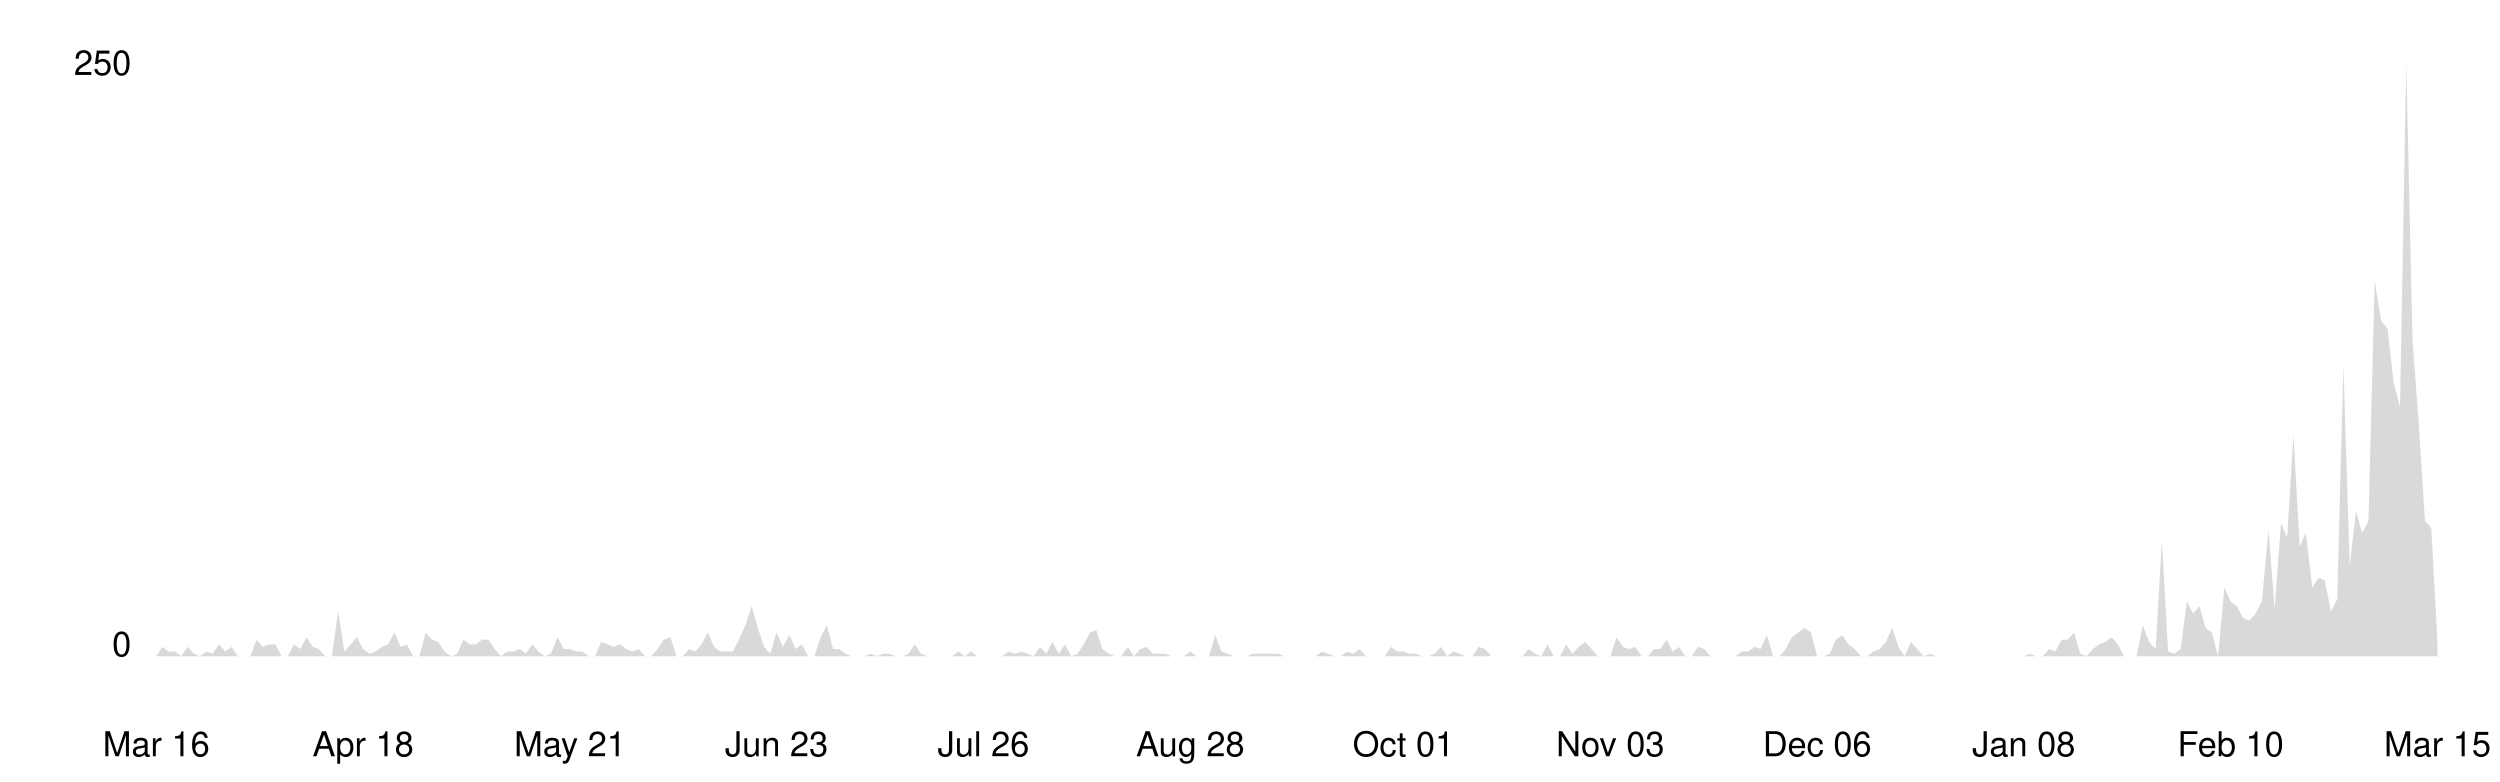
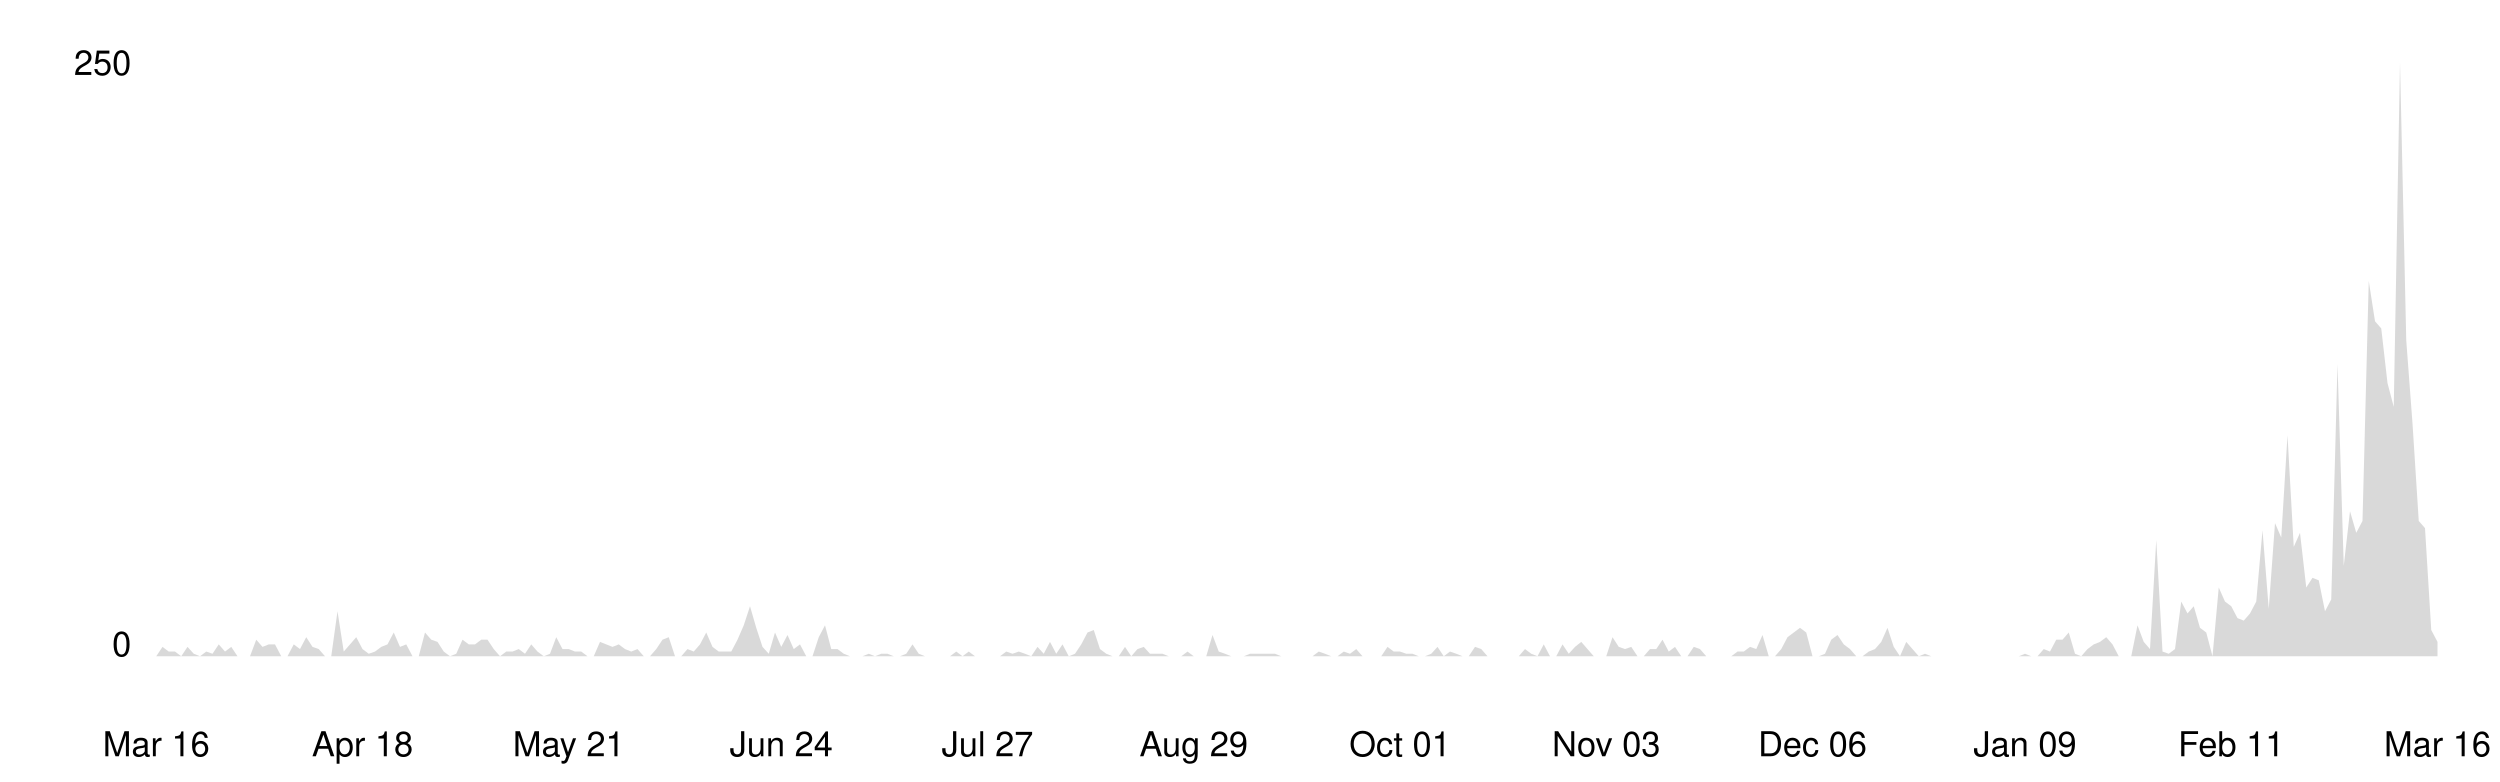
<svg xmlns="http://www.w3.org/2000/svg" viewBox="0 0 800 250" width="100%">
  <style>
    .line { fill: none; stroke-width: 2; stroke-linecap: round; stroke-linejoin: round; }
    .area { opacity: 0.15; }
    .axis-label { font-family: -apple-system, BlinkMacSystemFont, 'Segoe UI', Helvetica, Arial, sans-serif; font-size: 11px; }
    .axis-line { stroke-width: 1; }

    @media (prefers-color-scheme: dark) {
      .line { stroke: #58a6ff; }
      .area { fill: #58a6ff; }
      .axis-label { fill: #8b949e; }
      .axis-line { stroke: #30363d; }
    }
    @media (prefers-color-scheme: light) {
      .line { stroke: #0969da; }
      .area { fill: #0969da; }
      .axis-label { fill: #57606a; }
      .axis-line { stroke: #d0d7de; }
    }
  </style>
  <line class="axis-line" x1="50" y1="20" x2="50" y2="210" />
  <line class="axis-line" x1="50" y1="210" x2="780" y2="210" />
-   <polygon class="area" points="50.0,210.0 52.0,207.0 54.0,208.5 56.0,208.5 58.0,210.0 60.0,207.0 62.0,209.2 64.0,210.0 66.0,208.5 68.0,209.2 70.1,206.2 72.1,208.5 74.1,207.0 76.1,210.0 78.1,210.0 80.1,210.0 82.1,204.7 84.1,207.0 86.1,206.2 88.1,206.2 90.1,210.0 92.1,210.0 94.1,206.2 96.1,207.7 98.1,203.9 100.1,207.0 102.1,207.7 104.1,210.0 106.2,210.0 108.2,195.6 110.2,208.5 112.2,206.2 114.2,203.9 116.2,207.7 118.2,209.2 120.2,208.5 122.2,207.0 124.2,206.2 126.2,202.4 128.2,207.0 130.2,206.2 132.2,210.0 134.2,210.0 136.2,202.4 138.2,204.7 140.2,205.4 142.3,208.5 144.3,210.0 146.3,209.2 148.3,204.7 150.3,206.2 152.3,206.2 154.3,204.7 156.3,204.7 158.3,207.7 160.3,210.0 162.3,208.5 164.3,208.5 166.3,207.7 168.3,209.2 170.3,206.2 172.3,208.5 174.3,210.0 176.3,209.2 178.4,203.9 180.4,207.7 182.4,207.7 184.4,208.5 186.4,208.5 188.4,210.0 190.4,210.0 192.4,205.4 194.4,206.2 196.4,207.0 198.4,206.2 200.4,207.7 202.4,208.5 204.4,207.7 206.4,210.0 208.4,210.0 210.4,207.7 212.4,204.7 214.5,203.9 216.5,210.0 218.5,210.0 220.5,207.7 222.5,208.5 224.5,206.2 226.5,202.4 228.5,207.0 230.5,208.5 232.5,208.5 234.5,208.5 236.5,204.7 238.5,200.1 240.5,194.0 242.5,200.9 244.5,207.0 246.5,209.2 248.5,202.4 250.5,207.0 252.6,203.2 254.6,207.7 256.6,206.2 258.6,210.0 260.6,210.0 262.6,203.9 264.6,200.1 266.6,207.7 268.6,207.7 270.6,209.2 272.6,210.0 274.6,210.0 276.6,210.0 278.6,209.2 280.6,210.0 282.6,209.2 284.6,209.2 286.6,210.0 288.7,210.0 290.7,209.2 292.7,206.2 294.7,209.2 296.7,210.0 298.7,210.0 300.7,210.0 302.7,210.0 304.7,210.0 306.7,208.5 308.7,210.0 310.7,208.5 312.7,210.0 314.7,210.0 316.7,210.0 318.7,210.0 320.7,210.0 322.7,208.5 324.8,209.2 326.8,208.5 328.8,209.2 330.8,210.0 332.8,207.0 334.8,209.2 336.8,205.4 338.8,209.2 340.8,206.2 342.8,210.0 344.8,209.2 346.8,206.2 348.8,202.4 350.8,201.6 352.8,207.7 354.8,209.2 356.8,210.0 358.8,210.0 360.9,207.0 362.9,210.0 364.9,207.7 366.9,207.0 368.9,209.2 370.9,209.2 372.9,209.2 374.9,210.0 376.9,210.0 378.9,210.0 380.9,208.5 382.9,210.0 384.9,210.0 386.9,210.0 388.9,203.2 390.9,208.5 392.9,209.2 394.9,210.0 397.0,210.0 399.0,210.0 401.0,209.2 403.0,209.2 405.0,209.2 407.0,209.2 409.0,209.2 411.0,210.0 413.0,210.0 415.0,210.0 417.0,210.0 419.0,210.0 421.0,210.0 423.0,208.5 425.0,209.2 427.0,210.0 429.0,210.0 431.0,208.5 433.0,209.2 435.1,207.7 437.1,210.0 439.1,210.0 441.1,210.0 443.1,210.0 445.1,207.0 447.1,208.5 449.1,208.5 451.1,209.2 453.1,209.2 455.1,210.0 457.1,210.0 459.1,209.2 461.1,207.0 463.1,210.0 465.1,208.5 467.1,209.2 469.1,210.0 471.2,210.0 473.2,207.0 475.2,207.7 477.2,210.0 479.2,210.0 481.2,210.0 483.2,210.0 485.2,210.0 487.2,210.0 489.2,207.7 491.2,209.2 493.2,210.0 495.2,206.2 497.2,210.0 499.2,210.0 501.2,206.2 503.2,209.2 505.2,207.0 507.3,205.4 509.3,207.7 511.3,210.0 513.3,210.0 515.3,210.0 517.3,203.9 519.3,207.0 521.3,207.7 523.3,207.0 525.3,210.0 527.3,210.0 529.3,207.7 531.3,207.7 533.3,204.7 535.3,208.5 537.3,207.0 539.3,210.0 541.3,210.0 543.4,207.0 545.4,207.7 547.4,210.0 549.4,210.0 551.4,210.0 553.4,210.0 555.4,210.0 557.4,208.5 559.4,208.5 561.4,207.0 563.4,207.7 565.4,203.2 567.4,210.0 569.4,210.0 571.4,207.7 573.4,203.9 575.4,202.4 577.4,200.9 579.5,202.4 581.5,210.0 583.5,210.0 585.5,209.2 587.5,204.7 589.5,203.2 591.5,206.2 593.5,207.7 595.5,210.0 597.5,210.0 599.5,208.5 601.5,207.7 603.5,205.4 605.5,200.9 607.5,207.0 609.5,210.0 611.5,205.4 613.5,207.7 615.5,210.0 617.6,209.2 619.6,210.0 621.6,210.0 623.6,210.0 625.6,210.0 627.6,210.0 629.6,210.0 631.6,210.0 633.6,210.0 635.6,210.0 637.6,210.0 639.6,210.0 641.6,210.0 643.6,210.0 645.6,210.0 647.6,210.0 649.6,209.2 651.6,210.0 653.7,210.0 655.7,207.7 657.7,208.5 659.7,204.7 661.7,204.7 663.7,202.4 665.7,209.2 667.7,210.0 669.7,207.7 671.7,206.2 673.7,205.4 675.7,203.9 677.7,206.2 679.7,210.0 681.7,210.0 683.7,210.0 685.7,200.1 687.7,205.4 689.8,207.7 691.8,172.8 693.8,208.5 695.8,209.2 697.8,207.7 699.8,192.5 701.8,196.3 703.8,194.0 705.8,200.9 707.8,202.4 709.8,210.0 711.8,188.0 713.8,192.5 715.8,194.0 717.8,197.8 719.8,198.6 721.8,196.3 723.8,192.5 725.9,169.7 727.9,194.8 729.9,167.4 731.9,172.0 733.9,139.3 735.9,175.0 737.9,170.5 739.9,188.0 741.9,184.9 743.9,185.7 745.9,195.6 747.9,191.8 749.9,116.5 751.9,181.1 753.9,163.6 755.9,170.5 757.9,166.7 759.9,89.9 762.0,102.8 764.0,105.1 766.0,122.6 768.0,130.2 770.0,20.0 772.0,108.9 774.0,135.5 776.0,166.7 778.0,169.0 780.0,205.4 780.0,210.0 50.0,210.0" />
-   <polyline class="line" points="50.0,210.0 52.0,207.0 54.0,208.5 56.0,208.5 58.0,210.0 60.0,207.0 62.0,209.2 64.0,210.0 66.0,208.5 68.0,209.2 70.1,206.2 72.1,208.5 74.1,207.0 76.1,210.0 78.1,210.0 80.1,210.0 82.1,204.7 84.1,207.0 86.1,206.2 88.1,206.2 90.1,210.0 92.1,210.0 94.1,206.2 96.1,207.7 98.1,203.9 100.1,207.0 102.1,207.7 104.1,210.0 106.2,210.0 108.2,195.6 110.2,208.5 112.2,206.2 114.2,203.9 116.2,207.7 118.2,209.2 120.2,208.5 122.2,207.0 124.2,206.2 126.2,202.4 128.2,207.0 130.2,206.2 132.2,210.0 134.2,210.0 136.2,202.4 138.2,204.7 140.2,205.4 142.3,208.5 144.3,210.0 146.3,209.2 148.3,204.7 150.3,206.2 152.3,206.2 154.3,204.7 156.3,204.7 158.3,207.7 160.3,210.0 162.3,208.5 164.3,208.5 166.3,207.7 168.3,209.2 170.3,206.2 172.3,208.5 174.3,210.0 176.3,209.2 178.4,203.9 180.4,207.7 182.4,207.7 184.4,208.5 186.4,208.5 188.4,210.0 190.4,210.0 192.4,205.4 194.4,206.2 196.4,207.0 198.4,206.2 200.4,207.7 202.4,208.5 204.4,207.7 206.4,210.0 208.4,210.0 210.4,207.7 212.4,204.7 214.5,203.9 216.5,210.0 218.5,210.0 220.5,207.7 222.5,208.5 224.5,206.2 226.5,202.4 228.5,207.0 230.5,208.5 232.5,208.5 234.5,208.5 236.5,204.7 238.5,200.1 240.5,194.0 242.5,200.9 244.5,207.0 246.5,209.2 248.5,202.4 250.5,207.0 252.6,203.2 254.6,207.7 256.6,206.2 258.6,210.0 260.6,210.0 262.6,203.9 264.6,200.1 266.6,207.7 268.6,207.7 270.6,209.2 272.6,210.0 274.6,210.0 276.6,210.0 278.6,209.2 280.6,210.0 282.6,209.2 284.6,209.2 286.6,210.0 288.7,210.0 290.7,209.2 292.7,206.2 294.7,209.2 296.7,210.0 298.7,210.0 300.7,210.0 302.7,210.0 304.7,210.0 306.7,208.5 308.7,210.0 310.7,208.5 312.7,210.0 314.7,210.0 316.7,210.0 318.7,210.0 320.7,210.0 322.7,208.5 324.8,209.2 326.8,208.5 328.8,209.2 330.8,210.0 332.8,207.0 334.8,209.2 336.8,205.4 338.8,209.2 340.8,206.2 342.8,210.0 344.8,209.2 346.8,206.2 348.8,202.4 350.8,201.6 352.8,207.7 354.8,209.2 356.8,210.0 358.8,210.0 360.9,207.0 362.9,210.0 364.9,207.7 366.9,207.0 368.9,209.2 370.9,209.2 372.9,209.2 374.9,210.0 376.9,210.0 378.9,210.0 380.9,208.5 382.9,210.0 384.9,210.0 386.9,210.0 388.9,203.2 390.9,208.5 392.9,209.2 394.9,210.0 397.0,210.0 399.0,210.0 401.0,209.2 403.0,209.2 405.0,209.2 407.0,209.2 409.0,209.2 411.0,210.0 413.0,210.0 415.0,210.0 417.0,210.0 419.0,210.0 421.0,210.0 423.0,208.5 425.0,209.2 427.0,210.0 429.0,210.0 431.0,208.5 433.0,209.2 435.1,207.7 437.1,210.0 439.1,210.0 441.1,210.0 443.1,210.0 445.1,207.0 447.1,208.5 449.1,208.5 451.1,209.2 453.1,209.2 455.1,210.0 457.1,210.0 459.1,209.2 461.1,207.0 463.1,210.0 465.1,208.5 467.1,209.2 469.1,210.0 471.2,210.0 473.2,207.0 475.2,207.7 477.2,210.0 479.2,210.0 481.2,210.0 483.2,210.0 485.2,210.0 487.2,210.0 489.2,207.7 491.2,209.2 493.2,210.0 495.2,206.2 497.2,210.0 499.2,210.0 501.2,206.2 503.2,209.2 505.2,207.0 507.3,205.4 509.3,207.7 511.3,210.0 513.3,210.0 515.3,210.0 517.3,203.9 519.3,207.0 521.3,207.7 523.3,207.0 525.3,210.0 527.3,210.0 529.3,207.7 531.3,207.7 533.3,204.7 535.3,208.5 537.3,207.0 539.3,210.0 541.3,210.0 543.4,207.0 545.4,207.7 547.4,210.0 549.4,210.0 551.4,210.0 553.4,210.0 555.4,210.0 557.4,208.5 559.4,208.5 561.4,207.0 563.4,207.7 565.4,203.2 567.4,210.0 569.4,210.0 571.4,207.7 573.4,203.9 575.4,202.4 577.4,200.9 579.5,202.4 581.5,210.0 583.5,210.0 585.5,209.2 587.5,204.7 589.5,203.2 591.5,206.2 593.5,207.7 595.5,210.0 597.5,210.0 599.5,208.5 601.5,207.7 603.5,205.4 605.5,200.9 607.5,207.0 609.5,210.0 611.5,205.4 613.5,207.7 615.5,210.0 617.6,209.2 619.6,210.0 621.6,210.0 623.6,210.0 625.6,210.0 627.6,210.0 629.6,210.0 631.6,210.0 633.6,210.0 635.6,210.0 637.6,210.0 639.6,210.0 641.6,210.0 643.6,210.0 645.6,210.0 647.6,210.0 649.6,209.2 651.6,210.0 653.7,210.0 655.7,207.7 657.7,208.5 659.7,204.7 661.7,204.7 663.7,202.4 665.7,209.2 667.7,210.0 669.7,207.7 671.7,206.2 673.7,205.4 675.7,203.9 677.7,206.2 679.7,210.0 681.7,210.0 683.7,210.0 685.7,200.1 687.7,205.4 689.8,207.7 691.8,172.8 693.8,208.5 695.8,209.2 697.8,207.7 699.8,192.5 701.8,196.3 703.8,194.0 705.8,200.9 707.8,202.4 709.8,210.0 711.8,188.0 713.8,192.5 715.8,194.0 717.8,197.8 719.8,198.6 721.8,196.3 723.8,192.5 725.9,169.7 727.9,194.8 729.9,167.4 731.9,172.0 733.9,139.3 735.9,175.0 737.9,170.5 739.9,188.0 741.9,184.9 743.9,185.7 745.9,195.6 747.9,191.8 749.9,116.5 751.9,181.1 753.9,163.6 755.9,170.5 757.9,166.7 759.9,89.9 762.0,102.8 764.0,105.1 766.0,122.6 768.0,130.2 770.0,20.0 772.0,108.9 774.0,135.5 776.0,166.7 778.0,169.0 780.0,205.4" />
+   <polygon class="area" points="50.0,210.0 52.0,207.0 54.0,208.5 56.0,208.5 58.0,210.0 60.0,207.0 62.0,209.2 64.0,210.0 66.0,208.5 68.0,209.2 70.0,206.2 72.0,208.5 74.0,207.0 76.0,210.0 78.0,210.0 80.0,210.0 82.0,204.7 84.0,207.0 86.0,206.2 88.0,206.2 90.0,210.0 92.0,210.0 94.0,206.2 96.0,207.7 98.0,203.9 100.0,207.0 102.0,207.7 104.0,210.0 106.0,210.0 108.0,195.6 110.0,208.5 112.0,206.2 114.0,203.9 116.0,207.7 118.0,209.2 120.0,208.5 122.0,207.0 124.0,206.2 126.0,202.4 128.0,207.0 130.0,206.2 132.0,210.0 134.0,210.0 136.0,202.4 138.0,204.7 140.0,205.4 142.0,208.5 144.0,210.0 146.0,209.2 148.0,204.7 150.0,206.2 152.0,206.2 154.0,204.7 156.0,204.7 158.0,207.7 160.0,210.0 162.0,208.5 164.0,208.5 166.0,207.7 168.0,209.2 170.0,206.2 172.0,208.5 174.0,210.0 176.0,209.2 178.0,203.9 180.0,207.7 182.0,207.7 184.0,208.5 186.0,208.5 188.0,210.0 190.0,210.0 192.0,205.4 194.0,206.2 196.0,207.0 198.0,206.2 200.0,207.7 202.0,208.5 204.0,207.7 206.0,210.0 208.0,210.0 210.0,207.7 212.0,204.7 214.0,203.9 216.0,210.0 218.0,210.0 220.0,207.7 222.0,208.5 224.0,206.2 226.0,202.4 228.0,207.0 230.0,208.5 232.0,208.5 234.0,208.5 236.0,204.7 238.0,200.1 240.0,194.0 242.0,200.9 244.0,207.0 246.0,209.2 248.0,202.4 250.0,207.0 252.0,203.2 254.0,207.7 256.0,206.2 258.0,210.0 260.0,210.0 262.0,203.9 264.0,200.1 266.0,207.7 268.0,207.7 270.0,209.2 272.0,210.0 274.0,210.0 276.0,210.0 278.0,209.2 280.0,210.0 282.0,209.2 284.0,209.2 286.0,210.0 288.0,210.0 290.0,209.2 292.0,206.2 294.0,209.2 296.0,210.0 298.0,210.0 300.0,210.0 302.0,210.0 304.0,210.0 306.0,208.5 308.0,210.0 310.0,208.5 312.0,210.0 314.0,210.0 316.0,210.0 318.0,210.0 320.0,210.0 322.0,208.5 324.0,209.2 326.0,208.5 328.0,209.2 330.0,210.0 332.0,207.0 334.0,209.2 336.0,205.4 338.0,209.2 340.0,206.2 342.0,210.0 344.0,209.2 346.0,206.2 348.0,202.4 350.0,201.6 352.0,207.7 354.0,209.2 356.0,210.0 358.0,210.0 360.0,207.0 362.0,210.0 364.0,207.7 366.0,207.0 368.0,209.2 370.0,209.2 372.0,209.2 374.0,210.0 376.0,210.0 378.0,210.0 380.0,208.5 382.0,210.0 384.0,210.0 386.0,210.0 388.0,203.2 390.0,208.5 392.0,209.2 394.0,210.0 396.0,210.0 398.0,210.0 400.0,209.2 402.0,209.2 404.0,209.2 406.0,209.2 408.0,209.2 410.0,210.0 412.0,210.0 414.0,210.0 416.0,210.0 418.0,210.0 420.0,210.0 422.0,208.5 424.0,209.2 426.0,210.0 428.0,210.0 430.0,208.5 432.0,209.2 434.0,207.7 436.0,210.0 438.0,210.0 440.0,210.0 442.0,210.0 444.0,207.0 446.0,208.5 448.0,208.5 450.0,209.2 452.0,209.2 454.0,210.0 456.0,210.0 458.0,209.2 460.0,207.0 462.0,210.0 464.0,208.5 466.0,209.2 468.0,210.0 470.0,210.0 472.0,207.0 474.0,207.7 476.0,210.0 478.0,210.0 480.0,210.0 482.0,210.0 484.0,210.0 486.0,210.0 488.0,207.7 490.0,209.2 492.0,210.0 494.0,206.2 496.0,210.0 498.0,210.0 500.0,206.2 502.0,209.2 504.0,207.0 506.0,205.4 508.0,207.7 510.0,210.0 512.0,210.0 514.0,210.0 516.0,203.9 518.0,207.0 520.0,207.7 522.0,207.0 524.0,210.0 526.0,210.0 528.0,207.7 530.0,207.7 532.0,204.7 534.0,208.5 536.0,207.0 538.0,210.0 540.0,210.0 542.0,207.0 544.0,207.7 546.0,210.0 548.0,210.0 550.0,210.0 552.0,210.0 554.0,210.0 556.0,208.5 558.0,208.5 560.0,207.0 562.0,207.7 564.0,203.2 566.0,210.0 568.0,210.0 570.0,207.7 572.0,203.9 574.0,202.4 576.0,200.9 578.0,202.4 580.0,210.0 582.0,210.0 584.0,209.2 586.0,204.7 588.0,203.2 590.0,206.2 592.0,207.7 594.0,210.0 596.0,210.0 598.0,208.5 600.0,207.7 602.0,205.4 604.0,200.9 606.0,207.0 608.0,210.0 610.0,205.4 612.0,207.7 614.0,210.0 616.0,209.2 618.0,210.0 620.0,210.0 622.0,210.0 624.0,210.0 626.0,210.0 628.0,210.0 630.0,210.0 632.0,210.0 634.0,210.0 636.0,210.0 638.0,210.0 640.0,210.0 642.0,210.0 644.0,210.0 646.0,210.0 648.0,209.2 650.0,210.0 652.0,210.0 654.0,207.7 656.0,208.5 658.0,204.7 660.0,204.7 662.0,202.4 664.0,209.2 666.0,210.0 668.0,207.7 670.0,206.2 672.0,205.4 674.0,203.9 676.0,206.2 678.0,210.0 680.0,210.0 682.0,210.0 684.0,200.1 686.0,205.4 688.0,207.7 690.0,172.8 692.0,208.5 694.0,209.2 696.0,207.7 698.0,192.5 700.0,196.3 702.0,194.0 704.0,200.9 706.0,202.4 708.0,210.0 710.0,188.0 712.0,192.5 714.0,194.0 716.0,197.8 718.0,198.6 720.0,196.3 722.0,192.5 724.0,169.7 726.0,194.8 728.0,167.4 730.0,172.0 732.0,139.3 734.0,175.0 736.0,170.5 738.0,188.0 740.0,184.9 742.0,185.7 744.0,195.6 746.0,191.8 748.0,116.5 750.0,181.1 752.0,163.6 754.0,170.5 756.0,166.7 758.0,89.9 760.0,102.8 762.0,105.1 764.0,122.6 766.0,130.2 768.0,20.0 770.0,108.9 772.0,135.5 774.0,166.7 776.0,169.0 778.0,201.6 780.0,205.4 780.0,210.0 50.0,210.0" />
+   <polyline class="line" points="50.0,210.0 52.0,207.0 54.0,208.5 56.0,208.5 58.0,210.0 60.0,207.0 62.0,209.2 64.0,210.0 66.0,208.5 68.0,209.2 70.0,206.2 72.0,208.5 74.0,207.0 76.0,210.0 78.0,210.0 80.0,210.0 82.0,204.7 84.0,207.0 86.0,206.2 88.0,206.2 90.0,210.0 92.0,210.0 94.0,206.2 96.0,207.7 98.0,203.9 100.0,207.0 102.0,207.7 104.0,210.0 106.0,210.0 108.0,195.6 110.0,208.5 112.0,206.2 114.0,203.9 116.0,207.7 118.0,209.2 120.0,208.5 122.0,207.0 124.0,206.2 126.0,202.4 128.0,207.0 130.0,206.2 132.0,210.0 134.0,210.0 136.0,202.4 138.0,204.7 140.0,205.4 142.0,208.5 144.0,210.0 146.0,209.2 148.0,204.7 150.0,206.2 152.0,206.2 154.0,204.7 156.0,204.7 158.0,207.7 160.0,210.0 162.0,208.5 164.0,208.5 166.0,207.7 168.0,209.2 170.0,206.2 172.0,208.5 174.0,210.0 176.0,209.2 178.0,203.9 180.0,207.7 182.0,207.7 184.0,208.5 186.0,208.5 188.0,210.0 190.0,210.0 192.0,205.4 194.0,206.2 196.0,207.0 198.0,206.2 200.0,207.7 202.0,208.5 204.0,207.7 206.0,210.0 208.0,210.0 210.0,207.7 212.0,204.7 214.0,203.9 216.0,210.0 218.0,210.0 220.0,207.7 222.0,208.5 224.0,206.2 226.0,202.4 228.0,207.0 230.0,208.5 232.0,208.5 234.0,208.5 236.0,204.7 238.0,200.1 240.0,194.0 242.0,200.9 244.0,207.0 246.0,209.2 248.0,202.4 250.0,207.0 252.0,203.2 254.0,207.7 256.0,206.2 258.0,210.0 260.0,210.0 262.0,203.9 264.0,200.1 266.0,207.7 268.0,207.7 270.0,209.2 272.0,210.0 274.0,210.0 276.0,210.0 278.0,209.2 280.0,210.0 282.0,209.2 284.0,209.2 286.0,210.0 288.0,210.0 290.0,209.2 292.0,206.2 294.0,209.2 296.0,210.0 298.0,210.0 300.0,210.0 302.0,210.0 304.0,210.0 306.0,208.5 308.0,210.0 310.0,208.5 312.0,210.0 314.0,210.0 316.0,210.0 318.0,210.0 320.0,210.0 322.0,208.5 324.0,209.2 326.0,208.5 328.0,209.2 330.0,210.0 332.0,207.0 334.0,209.2 336.0,205.4 338.0,209.2 340.0,206.2 342.0,210.0 344.0,209.2 346.0,206.2 348.0,202.4 350.0,201.6 352.0,207.7 354.0,209.2 356.0,210.0 358.0,210.0 360.0,207.0 362.0,210.0 364.0,207.7 366.0,207.0 368.0,209.2 370.0,209.2 372.0,209.2 374.0,210.0 376.0,210.0 378.0,210.0 380.0,208.5 382.0,210.0 384.0,210.0 386.0,210.0 388.0,203.2 390.0,208.5 392.0,209.2 394.0,210.0 396.0,210.0 398.0,210.0 400.0,209.2 402.0,209.2 404.0,209.2 406.0,209.2 408.0,209.2 410.0,210.0 412.0,210.0 414.0,210.0 416.0,210.0 418.0,210.0 420.0,210.0 422.0,208.5 424.0,209.2 426.0,210.0 428.0,210.0 430.0,208.5 432.0,209.2 434.0,207.7 436.0,210.0 438.0,210.0 440.0,210.0 442.0,210.0 444.0,207.0 446.0,208.5 448.0,208.5 450.0,209.2 452.0,209.2 454.0,210.0 456.0,210.0 458.0,209.2 460.0,207.0 462.0,210.0 464.0,208.5 466.0,209.2 468.0,210.0 470.0,210.0 472.0,207.0 474.0,207.7 476.0,210.0 478.0,210.0 480.0,210.0 482.0,210.0 484.0,210.0 486.0,210.0 488.0,207.7 490.0,209.2 492.0,210.0 494.0,206.2 496.0,210.0 498.0,210.0 500.0,206.2 502.0,209.2 504.0,207.0 506.0,205.4 508.0,207.7 510.0,210.0 512.0,210.0 514.0,210.0 516.0,203.9 518.0,207.0 520.0,207.7 522.0,207.0 524.0,210.0 526.0,210.0 528.0,207.7 530.0,207.7 532.0,204.7 534.0,208.5 536.0,207.0 538.0,210.0 540.0,210.0 542.0,207.0 544.0,207.7 546.0,210.0 548.0,210.0 550.0,210.0 552.0,210.0 554.0,210.0 556.0,208.5 558.0,208.5 560.0,207.0 562.0,207.7 564.0,203.2 566.0,210.0 568.0,210.0 570.0,207.7 572.0,203.9 574.0,202.4 576.0,200.9 578.0,202.4 580.0,210.0 582.0,210.0 584.0,209.2 586.0,204.7 588.0,203.2 590.0,206.2 592.0,207.7 594.0,210.0 596.0,210.0 598.0,208.5 600.0,207.7 602.0,205.4 604.0,200.9 606.0,207.0 608.0,210.0 610.0,205.4 612.0,207.7 614.0,210.0 616.0,209.2 618.0,210.0 620.0,210.0 622.0,210.0 624.0,210.0 626.0,210.0 628.0,210.0 630.0,210.0 632.0,210.0 634.0,210.0 636.0,210.0 638.0,210.0 640.0,210.0 642.0,210.0 644.0,210.0 646.0,210.0 648.0,209.2 650.0,210.0 652.0,210.0 654.0,207.7 656.0,208.5 658.0,204.7 660.0,204.7 662.0,202.4 664.0,209.2 666.0,210.0 668.0,207.7 670.0,206.2 672.0,205.4 674.0,203.9 676.0,206.2 678.0,210.0 680.0,210.0 682.0,210.0 684.0,200.1 686.0,205.4 688.0,207.7 690.0,172.8 692.0,208.5 694.0,209.2 696.0,207.7 698.0,192.5 700.0,196.3 702.0,194.0 704.0,200.9 706.0,202.4 708.0,210.0 710.0,188.0 712.0,192.5 714.0,194.0 716.0,197.8 718.0,198.6 720.0,196.3 722.0,192.5 724.0,169.7 726.0,194.8 728.0,167.4 730.0,172.0 732.0,139.3 734.0,175.0 736.0,170.5 738.0,188.0 740.0,184.9 742.0,185.7 744.0,195.6 746.0,191.8 748.0,116.5 750.0,181.1 752.0,163.6 754.0,170.5 756.0,166.7 758.0,89.9 760.0,102.8 762.0,105.1 764.0,122.6 766.0,130.2 768.0,20.0 770.0,108.9 772.0,135.5 774.0,166.7 776.0,169.0 778.0,201.6 780.0,205.4" />
  <text x="42" y="210" text-anchor="end" class="axis-label">0</text>
  <text x="42" y="24" text-anchor="end" class="axis-label">250</text>
  <text x="50.0" y="242" text-anchor="middle" class="axis-label">Mar 16</text>
-   <text x="116.2" y="242" text-anchor="middle" class="axis-label">Apr 18</text>
-   <text x="182.4" y="242" text-anchor="middle" class="axis-label">May 21</text>
-   <text x="248.5" y="242" text-anchor="middle" class="axis-label">Jun 23</text>
-   <text x="314.7" y="242" text-anchor="middle" class="axis-label">Jul 26</text>
-   <text x="380.9" y="242" text-anchor="middle" class="axis-label">Aug 28</text>
-   <text x="449.1" y="242" text-anchor="middle" class="axis-label">Oct 01</text>
-   <text x="515.3" y="242" text-anchor="middle" class="axis-label">Nov 03</text>
-   <text x="581.5" y="242" text-anchor="middle" class="axis-label">Dec 06</text>
-   <text x="647.6" y="242" text-anchor="middle" class="axis-label">Jan 08</text>
-   <text x="713.8" y="242" text-anchor="middle" class="axis-label">Feb 10</text>
-   <text x="780.0" y="242" text-anchor="middle" class="axis-label">Mar 15</text>
+   <text x="116.0" y="242" text-anchor="middle" class="axis-label">Apr 18</text>
+   <text x="182.0" y="242" text-anchor="middle" class="axis-label">May 21</text>
+   <text x="250.0" y="242" text-anchor="middle" class="axis-label">Jun 24</text>
+   <text x="316.0" y="242" text-anchor="middle" class="axis-label">Jul 27</text>
+   <text x="382.0" y="242" text-anchor="middle" class="axis-label">Aug 29</text>
+   <text x="448.0" y="242" text-anchor="middle" class="axis-label">Oct 01</text>
+   <text x="514.0" y="242" text-anchor="middle" class="axis-label">Nov 03</text>
+   <text x="580.0" y="242" text-anchor="middle" class="axis-label">Dec 06</text>
+   <text x="648.0" y="242" text-anchor="middle" class="axis-label">Jan 09</text>
+   <text x="714.0" y="242" text-anchor="middle" class="axis-label">Feb 11</text>
+   <text x="780.0" y="242" text-anchor="middle" class="axis-label">Mar 16</text>
</svg>
